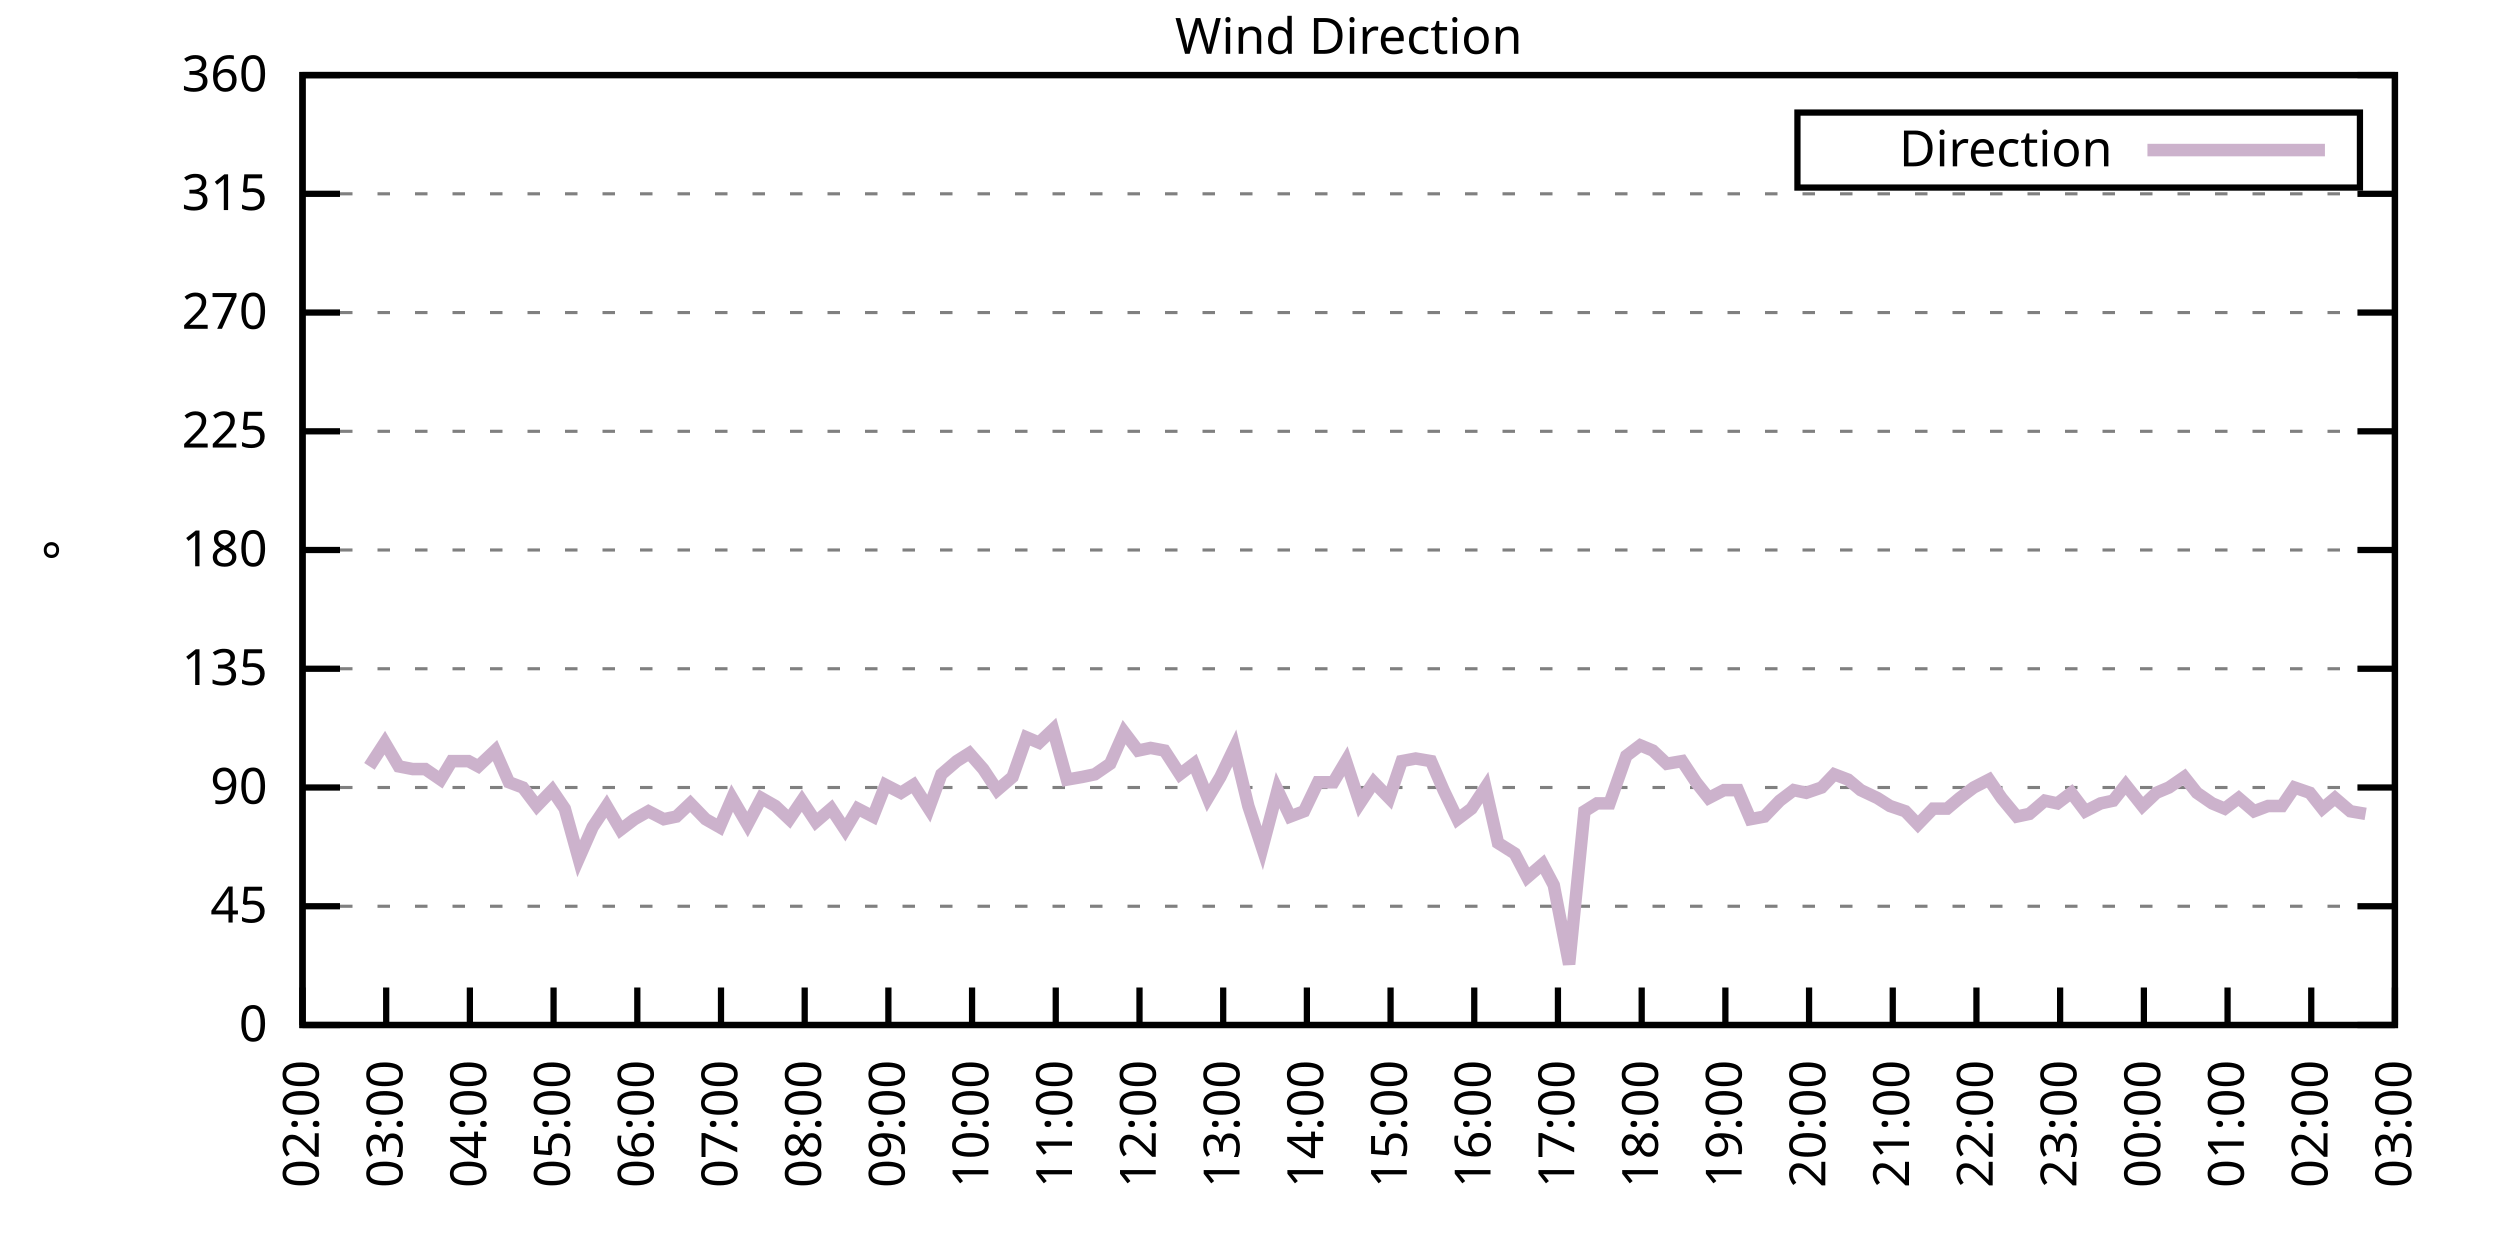
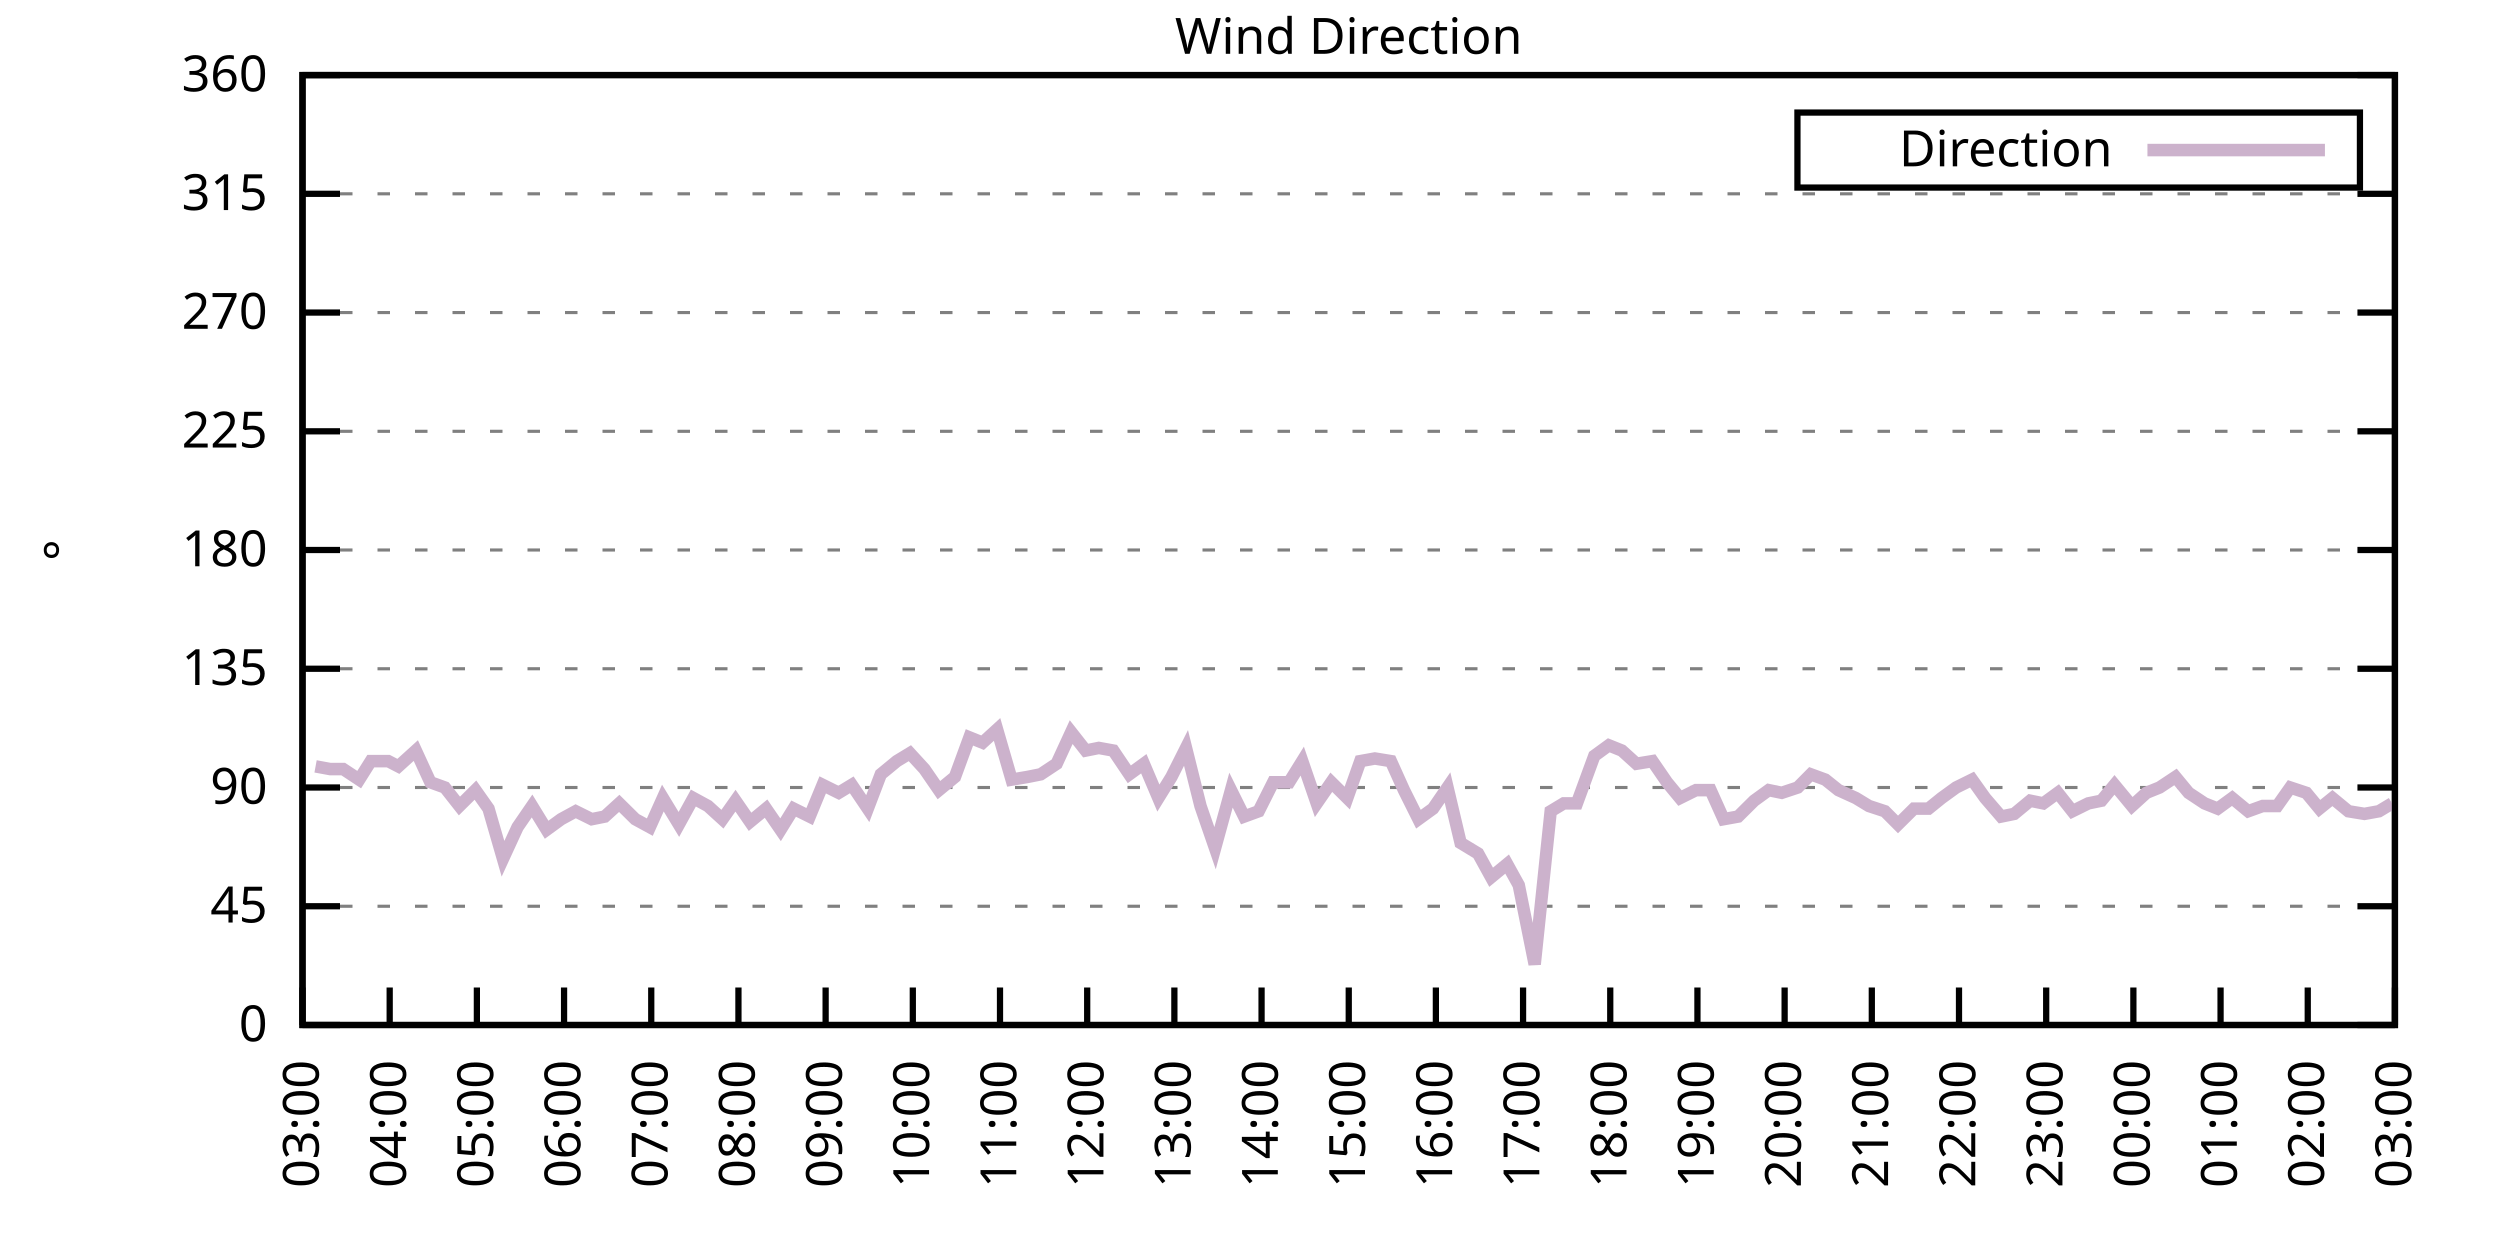
<svg xmlns="http://www.w3.org/2000/svg" xmlns:xlink="http://www.w3.org/1999/xlink" width="400" height="200" viewBox="0 0 400 200">
  <g id="gnuplot_canvas">
    <rect x="0" y="0" width="400" height="200" fill="none" />
    <defs>
      <circle id="gpDot" r="0.5" stroke-width="0.5" stroke="currentColor" />
      <path id="gpPt0" stroke-width="0.333" stroke="currentColor" d="M-1,0 h2 M0,-1 v2" />
      <path id="gpPt1" stroke-width="0.333" stroke="currentColor" d="M-1,-1 L1,1 M1,-1 L-1,1" />
      <path id="gpPt2" stroke-width="0.333" stroke="currentColor" d="M-1,0 L1,0 M0,-1 L0,1 M-1,-1 L1,1 M-1,1 L1,-1" />
      <rect id="gpPt3" stroke-width="0.333" stroke="currentColor" x="-1" y="-1" width="2" height="2" />
      <rect id="gpPt4" stroke-width="0.333" stroke="currentColor" fill="currentColor" x="-1" y="-1" width="2" height="2" />
      <circle id="gpPt5" stroke-width="0.333" stroke="currentColor" cx="0" cy="0" r="1" />
      <use xlink:href="#gpPt5" id="gpPt6" fill="currentColor" stroke="none" />
      <path id="gpPt7" stroke-width="0.333" stroke="currentColor" d="M0,-1.33 L-1.33,0.67 L1.33,0.67 z" />
      <use xlink:href="#gpPt7" id="gpPt8" fill="currentColor" stroke="none" />
      <use xlink:href="#gpPt7" id="gpPt9" stroke="currentColor" transform="rotate(180)" />
      <use xlink:href="#gpPt9" id="gpPt10" fill="currentColor" stroke="none" />
      <use xlink:href="#gpPt3" id="gpPt11" stroke="currentColor" transform="rotate(45)" />
      <use xlink:href="#gpPt11" id="gpPt12" fill="currentColor" stroke="none" />
      <path id="gpPt13" stroke-width="0.333" stroke="currentColor" d="M0,1.330 L1.265,0.411 L0.782,-1.067 L-0.782,-1.076 L-1.265,0.411 z" />
      <use xlink:href="#gpPt13" id="gpPt14" fill="currentColor" stroke="none" />
      <filter id="textbox" filterUnits="objectBoundingBox" x="0" y="0" height="1" width="1">
        <feFlood flood-color="white" flood-opacity="1" result="bgnd" />
        <feComposite in="SourceGraphic" in2="bgnd" operator="atop" />
      </filter>
      <filter id="greybox" filterUnits="objectBoundingBox" x="0" y="0" height="1" width="1">
        <feFlood flood-color="lightgrey" flood-opacity="1" result="grey" />
        <feComposite in="SourceGraphic" in2="grey" operator="atop" />
      </filter>
    </defs>
    <g fill="none" color="white" stroke="currentColor" stroke-width="1.00" stroke-linecap="butt" stroke-linejoin="miter">
</g>
    <g fill="none" color="black" stroke="currentColor" stroke-width="1.00" stroke-linecap="butt" stroke-linejoin="miter">
      <g stroke="none" shape-rendering="crispEdges">
        <polygon fill="rgb(255, 255, 255)" points="48.40,164.00 383.18,164.00 383.18,12.02 48.40,12.02 " />
      </g>
    </g>
    <g fill="none" color="black" stroke="currentColor" stroke-width="1.00" stroke-linecap="butt" stroke-linejoin="miter">
</g>
    <g fill="none" color="black" stroke="black" stroke-width="0.50" stroke-linecap="butt" stroke-linejoin="miter">
</g>
    <g fill="none" color="gray" stroke="currentColor" stroke-width="0.50" stroke-linecap="butt" stroke-linejoin="miter">
      <path stroke="gray" stroke-dasharray="2,4" class="gridline" d="M48.40,164.00 L383.19,164.00  " />
    </g>
    <g fill="none" color="gray" stroke="gray" stroke-width="1.00" stroke-linecap="butt" stroke-linejoin="miter">
</g>
    <g fill="none" color="black" stroke="currentColor" stroke-width="1.00" stroke-linecap="butt" stroke-linejoin="miter">
      <path stroke="black" d="M48.40,164.00 L54.40,164.00 M383.19,164.00 L377.19,164.00  " />
      <g transform="translate(42.80,166.60)" stroke="none" fill="black" font-family="Sans" font-size="8.00" text-anchor="end">
        <text>
          <tspan font-family="Sans"> 0</tspan>
        </text>
      </g>
    </g>
    <g fill="none" color="black" stroke="currentColor" stroke-width="1.00" stroke-linecap="butt" stroke-linejoin="miter">
</g>
    <g fill="none" color="black" stroke="black" stroke-width="0.50" stroke-linecap="butt" stroke-linejoin="miter">
</g>
    <g fill="none" color="gray" stroke="currentColor" stroke-width="0.50" stroke-linecap="butt" stroke-linejoin="miter">
      <path stroke="gray" stroke-dasharray="2,4" class="gridline" d="M48.40,145.00 L383.19,145.00  " />
    </g>
    <g fill="none" color="gray" stroke="gray" stroke-width="1.00" stroke-linecap="butt" stroke-linejoin="miter">
</g>
    <g fill="none" color="black" stroke="currentColor" stroke-width="1.00" stroke-linecap="butt" stroke-linejoin="miter">
      <path stroke="black" d="M48.40,145.00 L54.40,145.00 M383.19,145.00 L377.19,145.00  " />
      <g transform="translate(42.80,147.60)" stroke="none" fill="black" font-family="Sans" font-size="8.00" text-anchor="end">
        <text>
          <tspan font-family="Sans"> 45</tspan>
        </text>
      </g>
    </g>
    <g fill="none" color="black" stroke="currentColor" stroke-width="1.00" stroke-linecap="butt" stroke-linejoin="miter">
</g>
    <g fill="none" color="black" stroke="black" stroke-width="0.50" stroke-linecap="butt" stroke-linejoin="miter">
</g>
    <g fill="none" color="gray" stroke="currentColor" stroke-width="0.50" stroke-linecap="butt" stroke-linejoin="miter">
      <path stroke="gray" stroke-dasharray="2,4" class="gridline" d="M48.40,126.00 L383.19,126.00  " />
    </g>
    <g fill="none" color="gray" stroke="gray" stroke-width="1.00" stroke-linecap="butt" stroke-linejoin="miter">
</g>
    <g fill="none" color="black" stroke="currentColor" stroke-width="1.00" stroke-linecap="butt" stroke-linejoin="miter">
      <path stroke="black" d="M48.40,126.00 L54.40,126.00 M383.19,126.00 L377.19,126.00  " />
      <g transform="translate(42.80,128.60)" stroke="none" fill="black" font-family="Sans" font-size="8.00" text-anchor="end">
        <text>
          <tspan font-family="Sans"> 90</tspan>
        </text>
      </g>
    </g>
    <g fill="none" color="black" stroke="currentColor" stroke-width="1.00" stroke-linecap="butt" stroke-linejoin="miter">
</g>
    <g fill="none" color="black" stroke="black" stroke-width="0.50" stroke-linecap="butt" stroke-linejoin="miter">
</g>
    <g fill="none" color="gray" stroke="currentColor" stroke-width="0.50" stroke-linecap="butt" stroke-linejoin="miter">
      <path stroke="gray" stroke-dasharray="2,4" class="gridline" d="M48.40,107.00 L383.19,107.00  " />
    </g>
    <g fill="none" color="gray" stroke="gray" stroke-width="1.00" stroke-linecap="butt" stroke-linejoin="miter">
</g>
    <g fill="none" color="black" stroke="currentColor" stroke-width="1.00" stroke-linecap="butt" stroke-linejoin="miter">
      <path stroke="black" d="M48.40,107.00 L54.40,107.00 M383.19,107.00 L377.19,107.00  " />
      <g transform="translate(42.80,109.60)" stroke="none" fill="black" font-family="Sans" font-size="8.00" text-anchor="end">
        <text>
          <tspan font-family="Sans"> 135</tspan>
        </text>
      </g>
    </g>
    <g fill="none" color="black" stroke="currentColor" stroke-width="1.00" stroke-linecap="butt" stroke-linejoin="miter">
</g>
    <g fill="none" color="black" stroke="black" stroke-width="0.50" stroke-linecap="butt" stroke-linejoin="miter">
</g>
    <g fill="none" color="gray" stroke="currentColor" stroke-width="0.50" stroke-linecap="butt" stroke-linejoin="miter">
      <path stroke="gray" stroke-dasharray="2,4" class="gridline" d="M48.40,88.00 L383.19,88.00  " />
    </g>
    <g fill="none" color="gray" stroke="gray" stroke-width="1.00" stroke-linecap="butt" stroke-linejoin="miter">
</g>
    <g fill="none" color="black" stroke="currentColor" stroke-width="1.00" stroke-linecap="butt" stroke-linejoin="miter">
      <path stroke="black" d="M48.40,88.00 L54.40,88.00 M383.19,88.00 L377.19,88.00  " />
      <g transform="translate(42.80,90.60)" stroke="none" fill="black" font-family="Sans" font-size="8.00" text-anchor="end">
        <text>
          <tspan font-family="Sans"> 180</tspan>
        </text>
      </g>
    </g>
    <g fill="none" color="black" stroke="currentColor" stroke-width="1.00" stroke-linecap="butt" stroke-linejoin="miter">
</g>
    <g fill="none" color="black" stroke="black" stroke-width="0.50" stroke-linecap="butt" stroke-linejoin="miter">
</g>
    <g fill="none" color="gray" stroke="currentColor" stroke-width="0.50" stroke-linecap="butt" stroke-linejoin="miter">
      <path stroke="gray" stroke-dasharray="2,4" class="gridline" d="M48.40,69.01 L383.19,69.01  " />
    </g>
    <g fill="none" color="gray" stroke="gray" stroke-width="1.00" stroke-linecap="butt" stroke-linejoin="miter">
</g>
    <g fill="none" color="black" stroke="currentColor" stroke-width="1.00" stroke-linecap="butt" stroke-linejoin="miter">
      <path stroke="black" d="M48.40,69.01 L54.40,69.01 M383.19,69.01 L377.19,69.01  " />
      <g transform="translate(42.80,71.61)" stroke="none" fill="black" font-family="Sans" font-size="8.00" text-anchor="end">
        <text>
          <tspan font-family="Sans"> 225</tspan>
        </text>
      </g>
    </g>
    <g fill="none" color="black" stroke="currentColor" stroke-width="1.00" stroke-linecap="butt" stroke-linejoin="miter">
</g>
    <g fill="none" color="black" stroke="black" stroke-width="0.50" stroke-linecap="butt" stroke-linejoin="miter">
</g>
    <g fill="none" color="gray" stroke="currentColor" stroke-width="0.50" stroke-linecap="butt" stroke-linejoin="miter">
      <path stroke="gray" stroke-dasharray="2,4" class="gridline" d="M48.40,50.01 L383.19,50.01  " />
    </g>
    <g fill="none" color="gray" stroke="gray" stroke-width="1.00" stroke-linecap="butt" stroke-linejoin="miter">
</g>
    <g fill="none" color="black" stroke="currentColor" stroke-width="1.00" stroke-linecap="butt" stroke-linejoin="miter">
      <path stroke="black" d="M48.40,50.01 L54.40,50.01 M383.19,50.01 L377.19,50.01  " />
      <g transform="translate(42.80,52.61)" stroke="none" fill="black" font-family="Sans" font-size="8.00" text-anchor="end">
        <text>
          <tspan font-family="Sans"> 270</tspan>
        </text>
      </g>
    </g>
    <g fill="none" color="black" stroke="currentColor" stroke-width="1.00" stroke-linecap="butt" stroke-linejoin="miter">
</g>
    <g fill="none" color="black" stroke="black" stroke-width="0.50" stroke-linecap="butt" stroke-linejoin="miter">
</g>
    <g fill="none" color="gray" stroke="currentColor" stroke-width="0.50" stroke-linecap="butt" stroke-linejoin="miter">
      <path stroke="gray" stroke-dasharray="2,4" class="gridline" d="M48.40,31.01 L383.19,31.01  " />
    </g>
    <g fill="none" color="gray" stroke="gray" stroke-width="1.00" stroke-linecap="butt" stroke-linejoin="miter">
</g>
    <g fill="none" color="black" stroke="currentColor" stroke-width="1.00" stroke-linecap="butt" stroke-linejoin="miter">
      <path stroke="black" d="M48.40,31.01 L54.40,31.01 M383.19,31.01 L377.19,31.01  " />
      <g transform="translate(42.80,33.61)" stroke="none" fill="black" font-family="Sans" font-size="8.00" text-anchor="end">
        <text>
          <tspan font-family="Sans"> 315</tspan>
        </text>
      </g>
    </g>
    <g fill="none" color="black" stroke="currentColor" stroke-width="1.00" stroke-linecap="butt" stroke-linejoin="miter">
</g>
    <g fill="none" color="black" stroke="black" stroke-width="0.50" stroke-linecap="butt" stroke-linejoin="miter">
</g>
    <g fill="none" color="gray" stroke="currentColor" stroke-width="0.50" stroke-linecap="butt" stroke-linejoin="miter">
      <path stroke="gray" stroke-dasharray="2,4" class="gridline" d="M48.40,12.01 L383.19,12.01  " />
    </g>
    <g fill="none" color="gray" stroke="gray" stroke-width="1.00" stroke-linecap="butt" stroke-linejoin="miter">
</g>
    <g fill="none" color="black" stroke="currentColor" stroke-width="1.00" stroke-linecap="butt" stroke-linejoin="miter">
      <path stroke="black" d="M48.40,12.01 L54.40,12.01 M383.19,12.01 L377.19,12.01  " />
      <g transform="translate(42.80,14.61)" stroke="none" fill="black" font-family="Sans" font-size="8.00" text-anchor="end">
        <text>
          <tspan font-family="Sans"> 360</tspan>
        </text>
      </g>
    </g>
    <g fill="none" color="black" stroke="currentColor" stroke-width="1.00" stroke-linecap="butt" stroke-linejoin="miter">
      <path stroke="black" d="M48.40,164.00 L48.40,158.00  " />
      <g transform="translate(51.00,169.60) rotate(270.00)" stroke="none" fill="black" font-family="Sans" font-size="8.00" text-anchor="end">
        <text>
-           <tspan font-family="Sans">02:00</tspan>
-         </text>
-       </g>
-     </g>
-     <g fill="none" color="black" stroke="currentColor" stroke-width="1.00" stroke-linecap="butt" stroke-linejoin="miter">
-       <path stroke="black" d="M61.79,164.00 L61.79,158.00  " />
-       <g transform="translate(64.39,169.60) rotate(270.00)" stroke="none" fill="black" font-family="Sans" font-size="8.00" text-anchor="end">
-         <text>
          <tspan font-family="Sans">03:00</tspan>
        </text>
      </g>
    </g>
    <g fill="none" color="black" stroke="currentColor" stroke-width="1.00" stroke-linecap="butt" stroke-linejoin="miter">
-       <path stroke="black" d="M75.18,164.00 L75.18,158.00  " />
-       <g transform="translate(77.78,169.60) rotate(270.00)" stroke="none" fill="black" font-family="Sans" font-size="8.00" text-anchor="end">
+       <path stroke="black" d="M62.35,164.00 L62.35,158.00  " />
+       <g transform="translate(64.95,169.60) rotate(270.00)" stroke="none" fill="black" font-family="Sans" font-size="8.00" text-anchor="end">
        <text>
          <tspan font-family="Sans">04:00</tspan>
        </text>
      </g>
    </g>
    <g fill="none" color="black" stroke="currentColor" stroke-width="1.00" stroke-linecap="butt" stroke-linejoin="miter">
-       <path stroke="black" d="M88.57,164.00 L88.57,158.00  " />
-       <g transform="translate(91.17,169.60) rotate(270.00)" stroke="none" fill="black" font-family="Sans" font-size="8.00" text-anchor="end">
+       <path stroke="black" d="M76.30,164.00 L76.30,158.00  " />
+       <g transform="translate(78.90,169.60) rotate(270.00)" stroke="none" fill="black" font-family="Sans" font-size="8.00" text-anchor="end">
        <text>
          <tspan font-family="Sans">05:00</tspan>
        </text>
      </g>
    </g>
    <g fill="none" color="black" stroke="currentColor" stroke-width="1.00" stroke-linecap="butt" stroke-linejoin="miter">
-       <path stroke="black" d="M101.97,164.00 L101.97,158.00  " />
-       <g transform="translate(104.57,169.60) rotate(270.00)" stroke="none" fill="black" font-family="Sans" font-size="8.00" text-anchor="end">
+       <path stroke="black" d="M90.25,164.00 L90.25,158.00  " />
+       <g transform="translate(92.85,169.60) rotate(270.00)" stroke="none" fill="black" font-family="Sans" font-size="8.00" text-anchor="end">
        <text>
          <tspan font-family="Sans">06:00</tspan>
        </text>
      </g>
    </g>
    <g fill="none" color="black" stroke="currentColor" stroke-width="1.00" stroke-linecap="butt" stroke-linejoin="miter">
-       <path stroke="black" d="M115.36,164.00 L115.36,158.00  " />
-       <g transform="translate(117.96,169.60) rotate(270.00)" stroke="none" fill="black" font-family="Sans" font-size="8.00" text-anchor="end">
+       <path stroke="black" d="M104.20,164.00 L104.20,158.00  " />
+       <g transform="translate(106.80,169.60) rotate(270.00)" stroke="none" fill="black" font-family="Sans" font-size="8.00" text-anchor="end">
        <text>
          <tspan font-family="Sans">07:00</tspan>
        </text>
      </g>
    </g>
    <g fill="none" color="black" stroke="currentColor" stroke-width="1.00" stroke-linecap="butt" stroke-linejoin="miter">
-       <path stroke="black" d="M128.75,164.00 L128.75,158.00  " />
-       <g transform="translate(131.35,169.60) rotate(270.00)" stroke="none" fill="black" font-family="Sans" font-size="8.00" text-anchor="end">
+       <path stroke="black" d="M118.15,164.00 L118.15,158.00  " />
+       <g transform="translate(120.75,169.60) rotate(270.00)" stroke="none" fill="black" font-family="Sans" font-size="8.00" text-anchor="end">
        <text>
          <tspan font-family="Sans">08:00</tspan>
        </text>
      </g>
    </g>
    <g fill="none" color="black" stroke="currentColor" stroke-width="1.00" stroke-linecap="butt" stroke-linejoin="miter">
-       <path stroke="black" d="M142.14,164.00 L142.14,158.00  " />
-       <g transform="translate(144.74,169.60) rotate(270.00)" stroke="none" fill="black" font-family="Sans" font-size="8.00" text-anchor="end">
+       <path stroke="black" d="M132.10,164.00 L132.10,158.00  " />
+       <g transform="translate(134.70,169.60) rotate(270.00)" stroke="none" fill="black" font-family="Sans" font-size="8.00" text-anchor="end">
        <text>
          <tspan font-family="Sans">09:00</tspan>
        </text>
      </g>
    </g>
    <g fill="none" color="black" stroke="currentColor" stroke-width="1.00" stroke-linecap="butt" stroke-linejoin="miter">
-       <path stroke="black" d="M155.53,164.00 L155.53,158.00  " />
-       <g transform="translate(158.13,169.60) rotate(270.00)" stroke="none" fill="black" font-family="Sans" font-size="8.00" text-anchor="end">
+       <path stroke="black" d="M146.05,164.00 L146.05,158.00  " />
+       <g transform="translate(148.65,169.60) rotate(270.00)" stroke="none" fill="black" font-family="Sans" font-size="8.00" text-anchor="end">
        <text>
          <tspan font-family="Sans">10:00</tspan>
        </text>
      </g>
    </g>
    <g fill="none" color="black" stroke="currentColor" stroke-width="1.00" stroke-linecap="butt" stroke-linejoin="miter">
-       <path stroke="black" d="M168.92,164.00 L168.92,158.00  " />
-       <g transform="translate(171.52,169.60) rotate(270.00)" stroke="none" fill="black" font-family="Sans" font-size="8.00" text-anchor="end">
+       <path stroke="black" d="M160.00,164.00 L160.00,158.00  " />
+       <g transform="translate(162.60,169.60) rotate(270.00)" stroke="none" fill="black" font-family="Sans" font-size="8.00" text-anchor="end">
        <text>
          <tspan font-family="Sans">11:00</tspan>
        </text>
      </g>
    </g>
    <g fill="none" color="black" stroke="currentColor" stroke-width="1.00" stroke-linecap="butt" stroke-linejoin="miter">
-       <path stroke="black" d="M182.32,164.00 L182.32,158.00  " />
-       <g transform="translate(184.92,169.60) rotate(270.00)" stroke="none" fill="black" font-family="Sans" font-size="8.00" text-anchor="end">
+       <path stroke="black" d="M173.95,164.00 L173.95,158.00  " />
+       <g transform="translate(176.55,169.60) rotate(270.00)" stroke="none" fill="black" font-family="Sans" font-size="8.00" text-anchor="end">
        <text>
          <tspan font-family="Sans">12:00</tspan>
        </text>
      </g>
    </g>
    <g fill="none" color="black" stroke="currentColor" stroke-width="1.00" stroke-linecap="butt" stroke-linejoin="miter">
-       <path stroke="black" d="M195.71,164.00 L195.71,158.00  " />
-       <g transform="translate(198.31,169.60) rotate(270.00)" stroke="none" fill="black" font-family="Sans" font-size="8.00" text-anchor="end">
+       <path stroke="black" d="M187.90,164.00 L187.90,158.00  " />
+       <g transform="translate(190.50,169.60) rotate(270.00)" stroke="none" fill="black" font-family="Sans" font-size="8.00" text-anchor="end">
        <text>
          <tspan font-family="Sans">13:00</tspan>
        </text>
      </g>
    </g>
    <g fill="none" color="black" stroke="currentColor" stroke-width="1.00" stroke-linecap="butt" stroke-linejoin="miter">
-       <path stroke="black" d="M209.10,164.00 L209.10,158.00  " />
-       <g transform="translate(211.70,169.60) rotate(270.00)" stroke="none" fill="black" font-family="Sans" font-size="8.00" text-anchor="end">
+       <path stroke="black" d="M201.85,164.00 L201.85,158.00  " />
+       <g transform="translate(204.45,169.60) rotate(270.00)" stroke="none" fill="black" font-family="Sans" font-size="8.00" text-anchor="end">
        <text>
          <tspan font-family="Sans">14:00</tspan>
        </text>
      </g>
    </g>
    <g fill="none" color="black" stroke="currentColor" stroke-width="1.00" stroke-linecap="butt" stroke-linejoin="miter">
-       <path stroke="black" d="M222.49,164.00 L222.49,158.00  " />
-       <g transform="translate(225.09,169.60) rotate(270.00)" stroke="none" fill="black" font-family="Sans" font-size="8.00" text-anchor="end">
+       <path stroke="black" d="M215.80,164.00 L215.80,158.00  " />
+       <g transform="translate(218.40,169.60) rotate(270.00)" stroke="none" fill="black" font-family="Sans" font-size="8.00" text-anchor="end">
        <text>
          <tspan font-family="Sans">15:00</tspan>
        </text>
      </g>
    </g>
    <g fill="none" color="black" stroke="currentColor" stroke-width="1.00" stroke-linecap="butt" stroke-linejoin="miter">
-       <path stroke="black" d="M235.88,164.00 L235.88,158.00  " />
-       <g transform="translate(238.48,169.60) rotate(270.00)" stroke="none" fill="black" font-family="Sans" font-size="8.00" text-anchor="end">
+       <path stroke="black" d="M229.74,164.00 L229.74,158.00  " />
+       <g transform="translate(232.34,169.60) rotate(270.00)" stroke="none" fill="black" font-family="Sans" font-size="8.00" text-anchor="end">
        <text>
          <tspan font-family="Sans">16:00</tspan>
        </text>
      </g>
    </g>
    <g fill="none" color="black" stroke="currentColor" stroke-width="1.00" stroke-linecap="butt" stroke-linejoin="miter">
-       <path stroke="black" d="M249.27,164.00 L249.27,158.00  " />
-       <g transform="translate(251.87,169.60) rotate(270.00)" stroke="none" fill="black" font-family="Sans" font-size="8.00" text-anchor="end">
+       <path stroke="black" d="M243.69,164.00 L243.69,158.00  " />
+       <g transform="translate(246.29,169.60) rotate(270.00)" stroke="none" fill="black" font-family="Sans" font-size="8.00" text-anchor="end">
        <text>
          <tspan font-family="Sans">17:00</tspan>
        </text>
      </g>
    </g>
    <g fill="none" color="black" stroke="currentColor" stroke-width="1.00" stroke-linecap="butt" stroke-linejoin="miter">
-       <path stroke="black" d="M262.67,164.00 L262.67,158.00  " />
-       <g transform="translate(265.27,169.60) rotate(270.00)" stroke="none" fill="black" font-family="Sans" font-size="8.00" text-anchor="end">
+       <path stroke="black" d="M257.64,164.00 L257.64,158.00  " />
+       <g transform="translate(260.24,169.60) rotate(270.00)" stroke="none" fill="black" font-family="Sans" font-size="8.00" text-anchor="end">
        <text>
          <tspan font-family="Sans">18:00</tspan>
        </text>
      </g>
    </g>
    <g fill="none" color="black" stroke="currentColor" stroke-width="1.00" stroke-linecap="butt" stroke-linejoin="miter">
-       <path stroke="black" d="M276.06,164.00 L276.06,158.00  " />
-       <g transform="translate(278.66,169.60) rotate(270.00)" stroke="none" fill="black" font-family="Sans" font-size="8.00" text-anchor="end">
+       <path stroke="black" d="M271.59,164.00 L271.59,158.00  " />
+       <g transform="translate(274.19,169.60) rotate(270.00)" stroke="none" fill="black" font-family="Sans" font-size="8.00" text-anchor="end">
        <text>
          <tspan font-family="Sans">19:00</tspan>
        </text>
      </g>
    </g>
    <g fill="none" color="black" stroke="currentColor" stroke-width="1.00" stroke-linecap="butt" stroke-linejoin="miter">
-       <path stroke="black" d="M289.45,164.00 L289.45,158.00  " />
-       <g transform="translate(292.05,169.60) rotate(270.00)" stroke="none" fill="black" font-family="Sans" font-size="8.00" text-anchor="end">
+       <path stroke="black" d="M285.54,164.00 L285.54,158.00  " />
+       <g transform="translate(288.14,169.60) rotate(270.00)" stroke="none" fill="black" font-family="Sans" font-size="8.00" text-anchor="end">
        <text>
          <tspan font-family="Sans">20:00</tspan>
        </text>
      </g>
    </g>
    <g fill="none" color="black" stroke="currentColor" stroke-width="1.00" stroke-linecap="butt" stroke-linejoin="miter">
-       <path stroke="black" d="M302.84,164.00 L302.84,158.00  " />
-       <g transform="translate(305.44,169.60) rotate(270.00)" stroke="none" fill="black" font-family="Sans" font-size="8.00" text-anchor="end">
+       <path stroke="black" d="M299.49,164.00 L299.49,158.00  " />
+       <g transform="translate(302.09,169.60) rotate(270.00)" stroke="none" fill="black" font-family="Sans" font-size="8.00" text-anchor="end">
        <text>
          <tspan font-family="Sans">21:00</tspan>
        </text>
      </g>
    </g>
    <g fill="none" color="black" stroke="currentColor" stroke-width="1.00" stroke-linecap="butt" stroke-linejoin="miter">
-       <path stroke="black" d="M316.23,164.00 L316.23,158.00  " />
-       <g transform="translate(318.83,169.60) rotate(270.00)" stroke="none" fill="black" font-family="Sans" font-size="8.00" text-anchor="end">
+       <path stroke="black" d="M313.44,164.00 L313.44,158.00  " />
+       <g transform="translate(316.04,169.60) rotate(270.00)" stroke="none" fill="black" font-family="Sans" font-size="8.00" text-anchor="end">
        <text>
          <tspan font-family="Sans">22:00</tspan>
        </text>
      </g>
    </g>
    <g fill="none" color="black" stroke="currentColor" stroke-width="1.00" stroke-linecap="butt" stroke-linejoin="miter">
-       <path stroke="black" d="M329.62,164.00 L329.62,158.00  " />
-       <g transform="translate(332.22,169.60) rotate(270.00)" stroke="none" fill="black" font-family="Sans" font-size="8.00" text-anchor="end">
+       <path stroke="black" d="M327.39,164.00 L327.39,158.00  " />
+       <g transform="translate(329.99,169.60) rotate(270.00)" stroke="none" fill="black" font-family="Sans" font-size="8.00" text-anchor="end">
        <text>
          <tspan font-family="Sans">23:00</tspan>
        </text>
      </g>
    </g>
    <g fill="none" color="black" stroke="currentColor" stroke-width="1.00" stroke-linecap="butt" stroke-linejoin="miter">
-       <path stroke="black" d="M343.02,164.00 L343.02,158.00  " />
-       <g transform="translate(345.62,169.60) rotate(270.00)" stroke="none" fill="black" font-family="Sans" font-size="8.00" text-anchor="end">
+       <path stroke="black" d="M341.34,164.00 L341.34,158.00  " />
+       <g transform="translate(343.94,169.60) rotate(270.00)" stroke="none" fill="black" font-family="Sans" font-size="8.00" text-anchor="end">
        <text>
          <tspan font-family="Sans">00:00</tspan>
        </text>
      </g>
    </g>
    <g fill="none" color="black" stroke="currentColor" stroke-width="1.00" stroke-linecap="butt" stroke-linejoin="miter">
-       <path stroke="black" d="M356.41,164.00 L356.41,158.00  " />
-       <g transform="translate(359.01,169.60) rotate(270.00)" stroke="none" fill="black" font-family="Sans" font-size="8.00" text-anchor="end">
+       <path stroke="black" d="M355.29,164.00 L355.29,158.00  " />
+       <g transform="translate(357.89,169.60) rotate(270.00)" stroke="none" fill="black" font-family="Sans" font-size="8.00" text-anchor="end">
        <text>
          <tspan font-family="Sans">01:00</tspan>
        </text>
      </g>
    </g>
    <g fill="none" color="black" stroke="currentColor" stroke-width="1.00" stroke-linecap="butt" stroke-linejoin="miter">
-       <path stroke="black" d="M369.80,164.00 L369.80,158.00  " />
-       <g transform="translate(372.40,169.60) rotate(270.00)" stroke="none" fill="black" font-family="Sans" font-size="8.00" text-anchor="end">
+       <path stroke="black" d="M369.24,164.00 L369.24,158.00  " />
+       <g transform="translate(371.84,169.60) rotate(270.00)" stroke="none" fill="black" font-family="Sans" font-size="8.00" text-anchor="end">
        <text>
          <tspan font-family="Sans">02:00</tspan>
        </text>
      </g>
    </g>
    <g fill="none" color="black" stroke="currentColor" stroke-width="1.00" stroke-linecap="butt" stroke-linejoin="miter">
      <path stroke="black" d="M383.19,164.00 L383.19,158.00  " />
      <g transform="translate(385.79,169.60) rotate(270.00)" stroke="none" fill="black" font-family="Sans" font-size="8.00" text-anchor="end">
        <text>
          <tspan font-family="Sans">03:00</tspan>
        </text>
      </g>
    </g>
    <g fill="none" color="black" stroke="currentColor" stroke-width="1.00" stroke-linecap="butt" stroke-linejoin="miter">
</g>
    <g fill="none" color="black" stroke="currentColor" stroke-width="1.00" stroke-linecap="butt" stroke-linejoin="miter">
      <path stroke="black" d="M48.40,12.01 L48.40,164.00 L383.19,164.00 L383.19,12.01 L48.40,12.01 Z  " />
    </g>
    <g fill="none" color="black" stroke="currentColor" stroke-width="1.00" stroke-linecap="butt" stroke-linejoin="miter">
</g>
    <g fill="none" color="black" stroke="currentColor" stroke-width="1.00" stroke-linecap="butt" stroke-linejoin="miter">
      <path stroke="black" d="M287.59,30.01 L287.59,18.01 L377.59,18.01 L377.59,30.01 L287.59,30.01 Z  " />
    </g>
    <g id="Wind_direction_plot_1">
      <g fill="none" color="white" stroke="black" stroke-width="2.00" stroke-linecap="butt" stroke-linejoin="miter">
</g>
      <g fill="none" color="black" stroke="currentColor" stroke-width="2.00" stroke-linecap="butt" stroke-linejoin="miter">
        <g transform="translate(337.99,26.61)" stroke="none" fill="black" font-family="Sans" font-size="8.00" text-anchor="end">
          <text>
            <tspan font-family="Sans">Direction</tspan>
          </text>
        </g>
      </g>
      <g fill="none" color="black" stroke="currentColor" stroke-width="2.00" stroke-linecap="butt" stroke-linejoin="miter">
-         <path stroke="rgb(204, 178, 204)" d="M343.59,24.01 L371.99,24.01 M59.11,122.62 L61.57,118.83 L63.80,122.62 L66.03,123.05 L68.04,123.05 L70.50,124.74   L72.28,121.78 L74.96,121.78 L76.52,122.62 L79.20,120.09 L81.43,125.16 L83.66,126.00 L85.90,128.96 L88.35,126.42   L90.36,129.38 L92.59,137.40 L94.82,132.34 L97.06,128.96 L99.29,132.76 L101.52,131.07 L103.75,129.80 L106.21,131.07   L108.22,130.65 L110.45,128.54 L112.90,131.07 L115.13,132.34 L117.14,127.69 L119.60,131.91 L121.83,127.69 L124.06,128.96   L126.29,131.07 L128.30,128.11 L130.54,131.49 L132.99,129.38 L135.22,132.76 L137.23,129.38 L139.69,130.65 L141.69,125.58   L144.15,126.85 L146.16,125.58 L148.61,129.38 L150.62,123.89 L153.08,121.78 L155.09,120.51 L157.32,123.05 L159.55,126.42   L162.01,124.31 L164.24,117.98 L166.25,118.83 L168.48,116.71 L170.71,124.74 L173.17,124.31 L175.17,123.89 L177.63,122.20   L179.86,117.14 L182.09,120.09 L184.10,119.67 L186.33,120.09 L188.79,123.89 L191.02,122.20 L193.25,127.69 L195.26,124.31   L197.49,119.67 L199.73,128.96 L201.96,135.71 L204.41,126.42 L206.42,130.65 L208.65,129.80 L210.88,125.16 L213.34,125.16   L215.35,121.78 L217.58,128.54 L219.81,125.16 L222.27,127.69 L224.28,121.78 L226.51,121.36 L228.96,121.78 L230.97,126.42   L233.20,131.07 L235.44,129.38 L237.67,126.00 L239.68,134.87 L242.36,136.56 L244.36,140.36 L246.82,138.25 L248.60,141.62   L251.06,154.29 L253.51,129.80 L255.52,128.54 L257.53,128.54 L260.21,120.94 L262.44,119.25 L264.45,120.09 L266.68,122.20   L269.14,121.78 L271.37,125.16 L273.38,127.69 L275.83,126.42 L278.07,126.42 L280.07,131.07 L282.31,130.65 L284.76,128.11   L286.99,126.42 L289.00,126.85 L291.46,126.00 L293.47,123.89 L295.70,124.74 L297.71,126.42 L300.39,127.69 L302.39,128.96   L304.85,129.80 L306.86,131.91 L309.31,129.38 L311.54,129.38 L313.55,127.69 L315.79,126.00 L318.24,124.74 L320.25,127.69   L322.70,130.65 L324.71,130.22 L327.17,128.11 L329.18,128.54 L331.41,126.85 L333.64,129.80 L336.10,128.54 L338.10,128.11   L340.11,125.58 L342.79,128.96 L345.02,126.85 L347.03,126.00 L349.49,124.31 L351.50,126.85 L353.95,128.54 L355.96,129.38   L358.19,127.69 L360.65,129.80 L362.88,128.96 L365.11,128.96 L367.12,126.00 L369.58,126.85 L371.58,129.38 L373.59,127.69   L376.05,129.80 L378.50,130.22  " />
+         <path stroke="rgb(204, 178, 204)" d="M343.59,24.01 L371.99,24.01 M50.49,122.62 L52.82,123.05 L54.91,123.05 L57.47,124.74 L59.33,121.78 L62.12,121.78   L63.74,122.62 L66.53,120.09 L68.86,125.16 L71.18,126.00 L73.51,128.96 L76.07,126.42 L78.16,129.38 L80.48,137.40   L82.81,132.34 L85.13,128.96 L87.46,132.76 L89.78,131.07 L92.11,129.80 L94.67,131.07 L96.76,130.65 L99.08,128.54   L101.64,131.07 L103.97,132.34 L106.06,127.69 L108.62,131.91 L110.94,127.69 L113.27,128.96 L115.59,131.07 L117.68,128.11   L120.01,131.49 L122.57,129.38 L124.89,132.76 L126.98,129.38 L129.54,130.65 L131.63,125.58 L134.19,126.85 L136.28,125.58   L138.84,129.38 L140.93,123.89 L143.49,121.78 L145.58,120.51 L147.91,123.05 L150.23,126.42 L152.79,124.31 L155.11,117.98   L157.21,118.83 L159.53,116.71 L161.86,124.74 L164.41,124.31 L166.51,123.89 L169.06,122.20 L171.39,117.14 L173.71,120.09   L175.81,119.67 L178.13,120.09 L180.69,123.89 L183.01,122.20 L185.34,127.69 L187.43,124.31 L189.76,119.67 L192.08,128.96   L194.41,135.71 L196.96,126.42 L199.06,130.65 L201.38,129.80 L203.71,125.16 L206.26,125.16 L208.36,121.78 L210.68,128.54   L213.01,125.16 L215.56,127.69 L217.65,121.78 L219.98,121.36 L222.54,121.78 L224.63,126.42 L226.95,131.07 L229.28,129.38   L231.60,126.00 L233.70,134.87 L236.49,136.56 L238.58,140.36 L241.14,138.25 L243.00,141.62 L245.55,154.29 L248.11,129.80   L250.20,128.54 L252.30,128.54 L255.09,120.94 L257.41,119.25 L259.50,120.09 L261.83,122.20 L264.39,121.78 L266.71,125.16   L268.80,127.69 L271.36,126.42 L273.69,126.42 L275.78,131.07 L278.10,130.65 L280.66,128.11 L282.99,126.42 L285.08,126.85   L287.64,126.00 L289.73,123.89 L292.05,124.74 L294.15,126.42 L296.94,127.69 L299.03,128.96 L301.58,129.80 L303.68,131.91   L306.23,129.38 L308.56,129.38 L310.65,127.69 L312.98,126.00 L315.53,124.74 L317.63,127.69 L320.18,130.65 L322.28,130.22   L324.83,128.11 L326.93,128.54 L329.25,126.85 L331.58,129.80 L334.13,128.54 L336.23,128.11 L338.32,125.58 L341.11,128.96   L343.43,126.85 L345.53,126.00 L348.08,124.31 L350.18,126.85 L352.73,128.54 L354.83,129.38 L357.15,127.69 L359.71,129.80   L362.03,128.96 L364.36,128.96 L366.45,126.00 L369.01,126.85 L371.10,129.38 L373.19,127.69 L375.75,129.80 L378.31,130.22   L380.63,129.80 L382.73,128.54  " />
      </g>
    </g>
    <g fill="none" color="black" stroke="currentColor" stroke-width="2.00" stroke-linecap="butt" stroke-linejoin="miter">
</g>
    <g fill="none" color="black" stroke="black" stroke-width="1.00" stroke-linecap="butt" stroke-linejoin="miter">
</g>
    <g fill="none" color="black" stroke="currentColor" stroke-width="1.00" stroke-linecap="butt" stroke-linejoin="miter">
      <path stroke="black" d="M48.40,12.01 L48.40,164.00 L383.19,164.00 L383.19,12.01 L48.40,12.01 Z  " />
      <g transform="translate(12.80,88.01) rotate(270.00)" stroke="none" fill="black" font-family="Sans" font-size="8.00" text-anchor="middle">
        <text>
          <tspan font-family="Sans">°</tspan>
        </text>
      </g>
    </g>
    <g fill="none" color="black" stroke="currentColor" stroke-width="1.00" stroke-linecap="butt" stroke-linejoin="miter">
</g>
    <g fill="none" color="black" stroke="currentColor" stroke-width="1.00" stroke-linecap="butt" stroke-linejoin="miter">
      <g transform="translate(215.79,8.61)" stroke="none" fill="black" font-family="Sans" font-size="8.00" text-anchor="middle">
        <text>
          <tspan font-family="Sans">Wind Direction</tspan>
        </text>
      </g>
    </g>
    <g fill="none" color="black" stroke="currentColor" stroke-width="1.00" stroke-linecap="butt" stroke-linejoin="miter">
</g>
  </g>
</svg>
